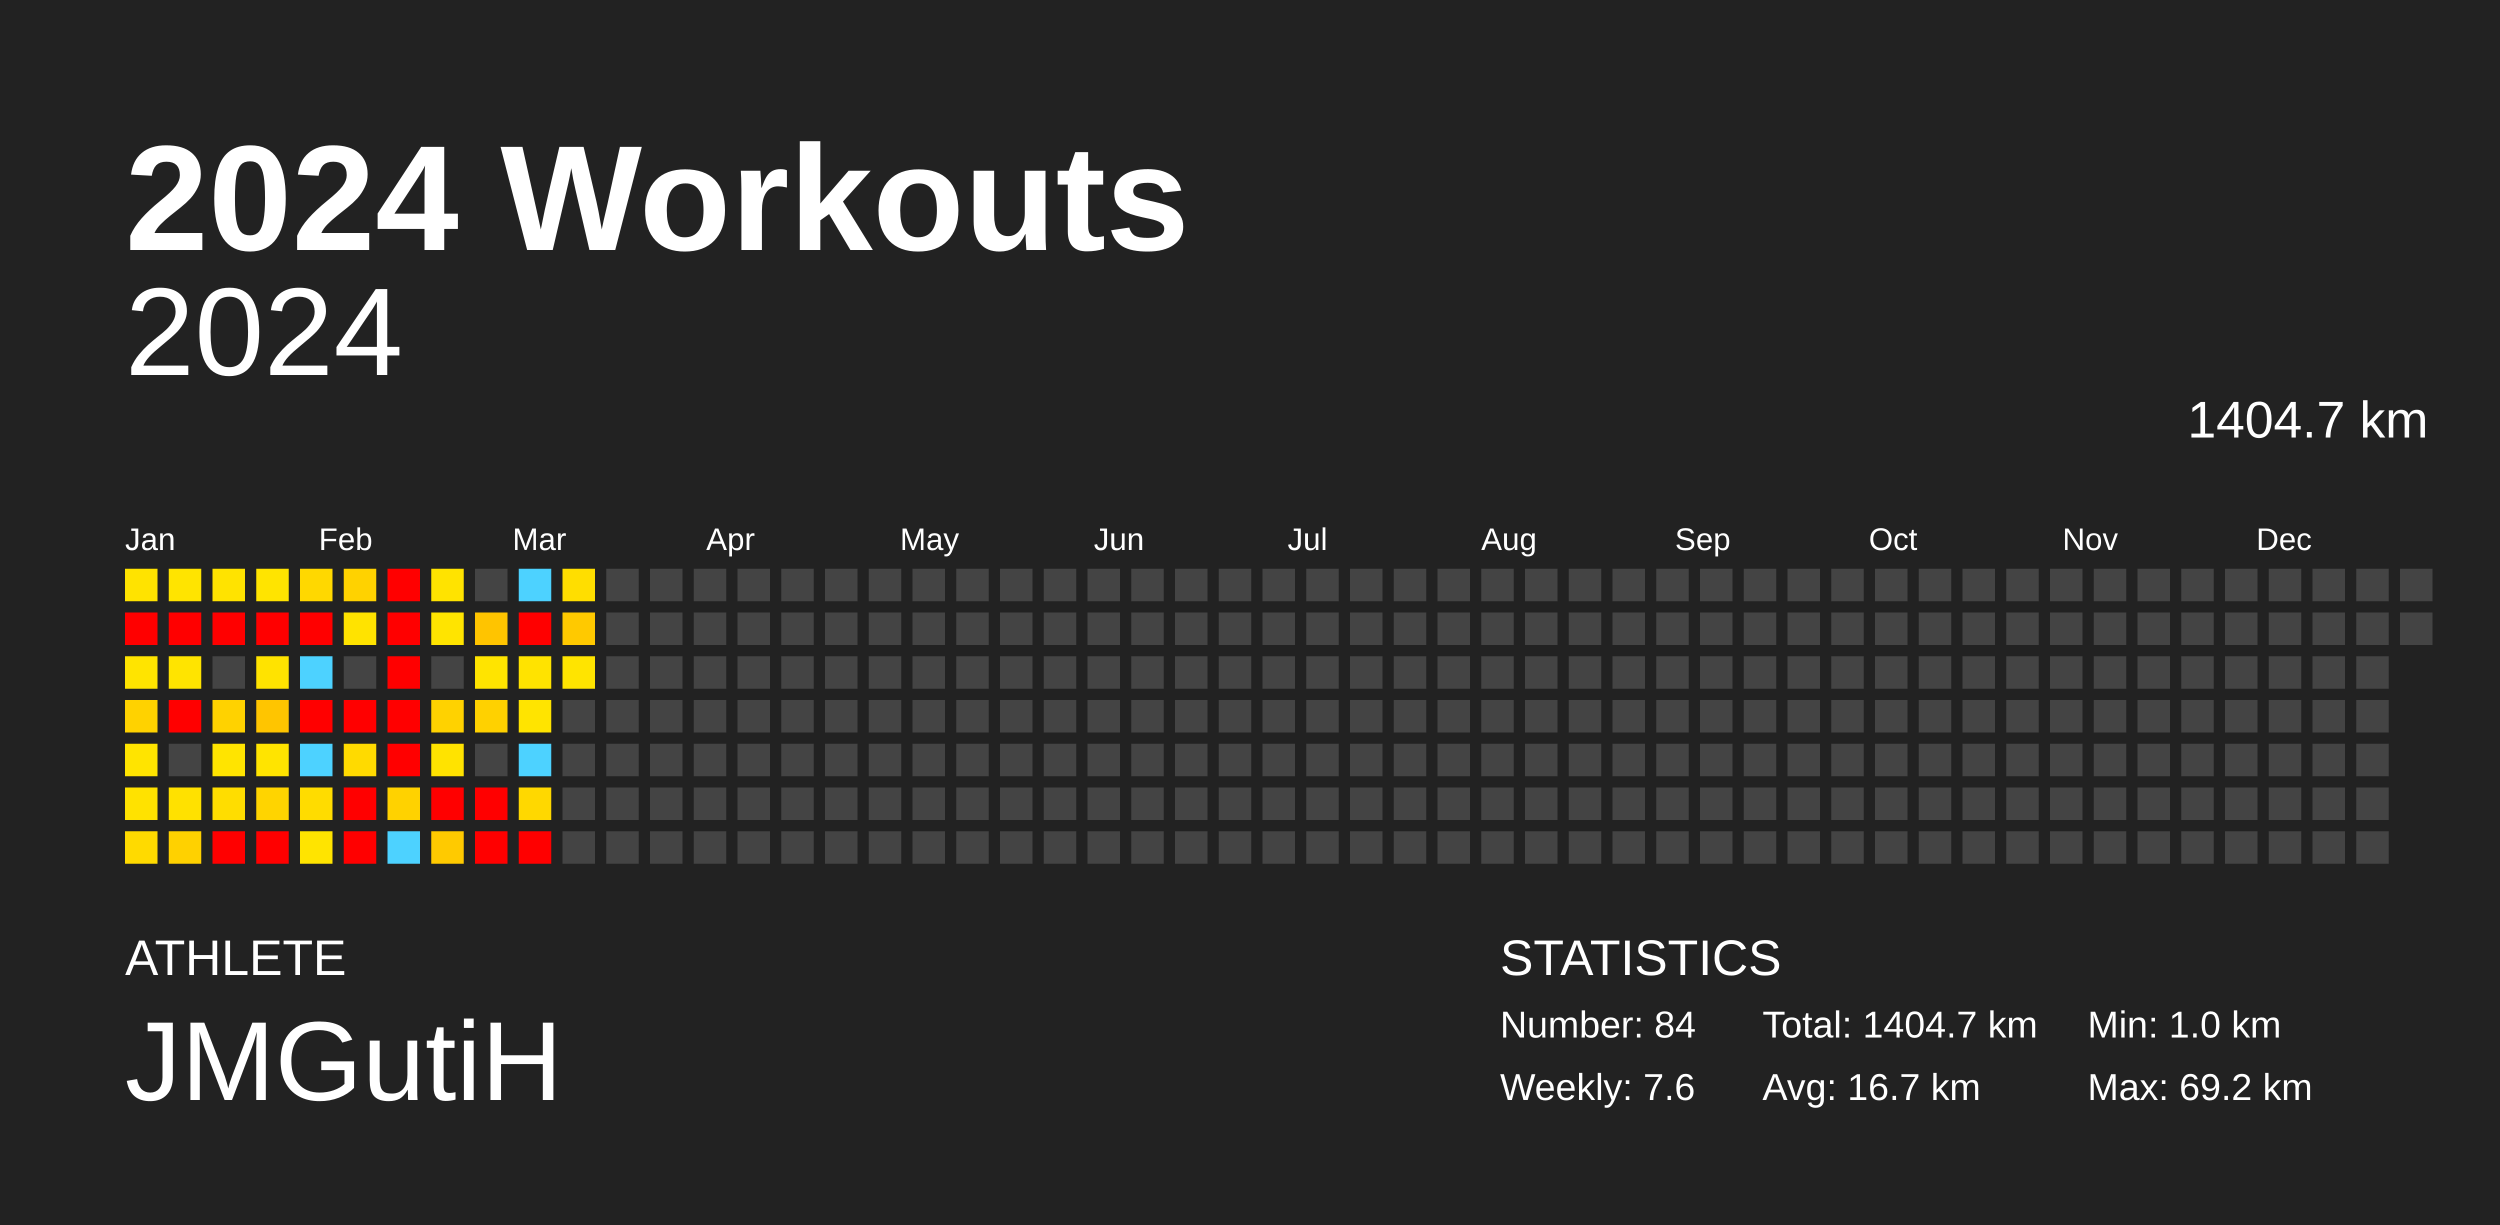
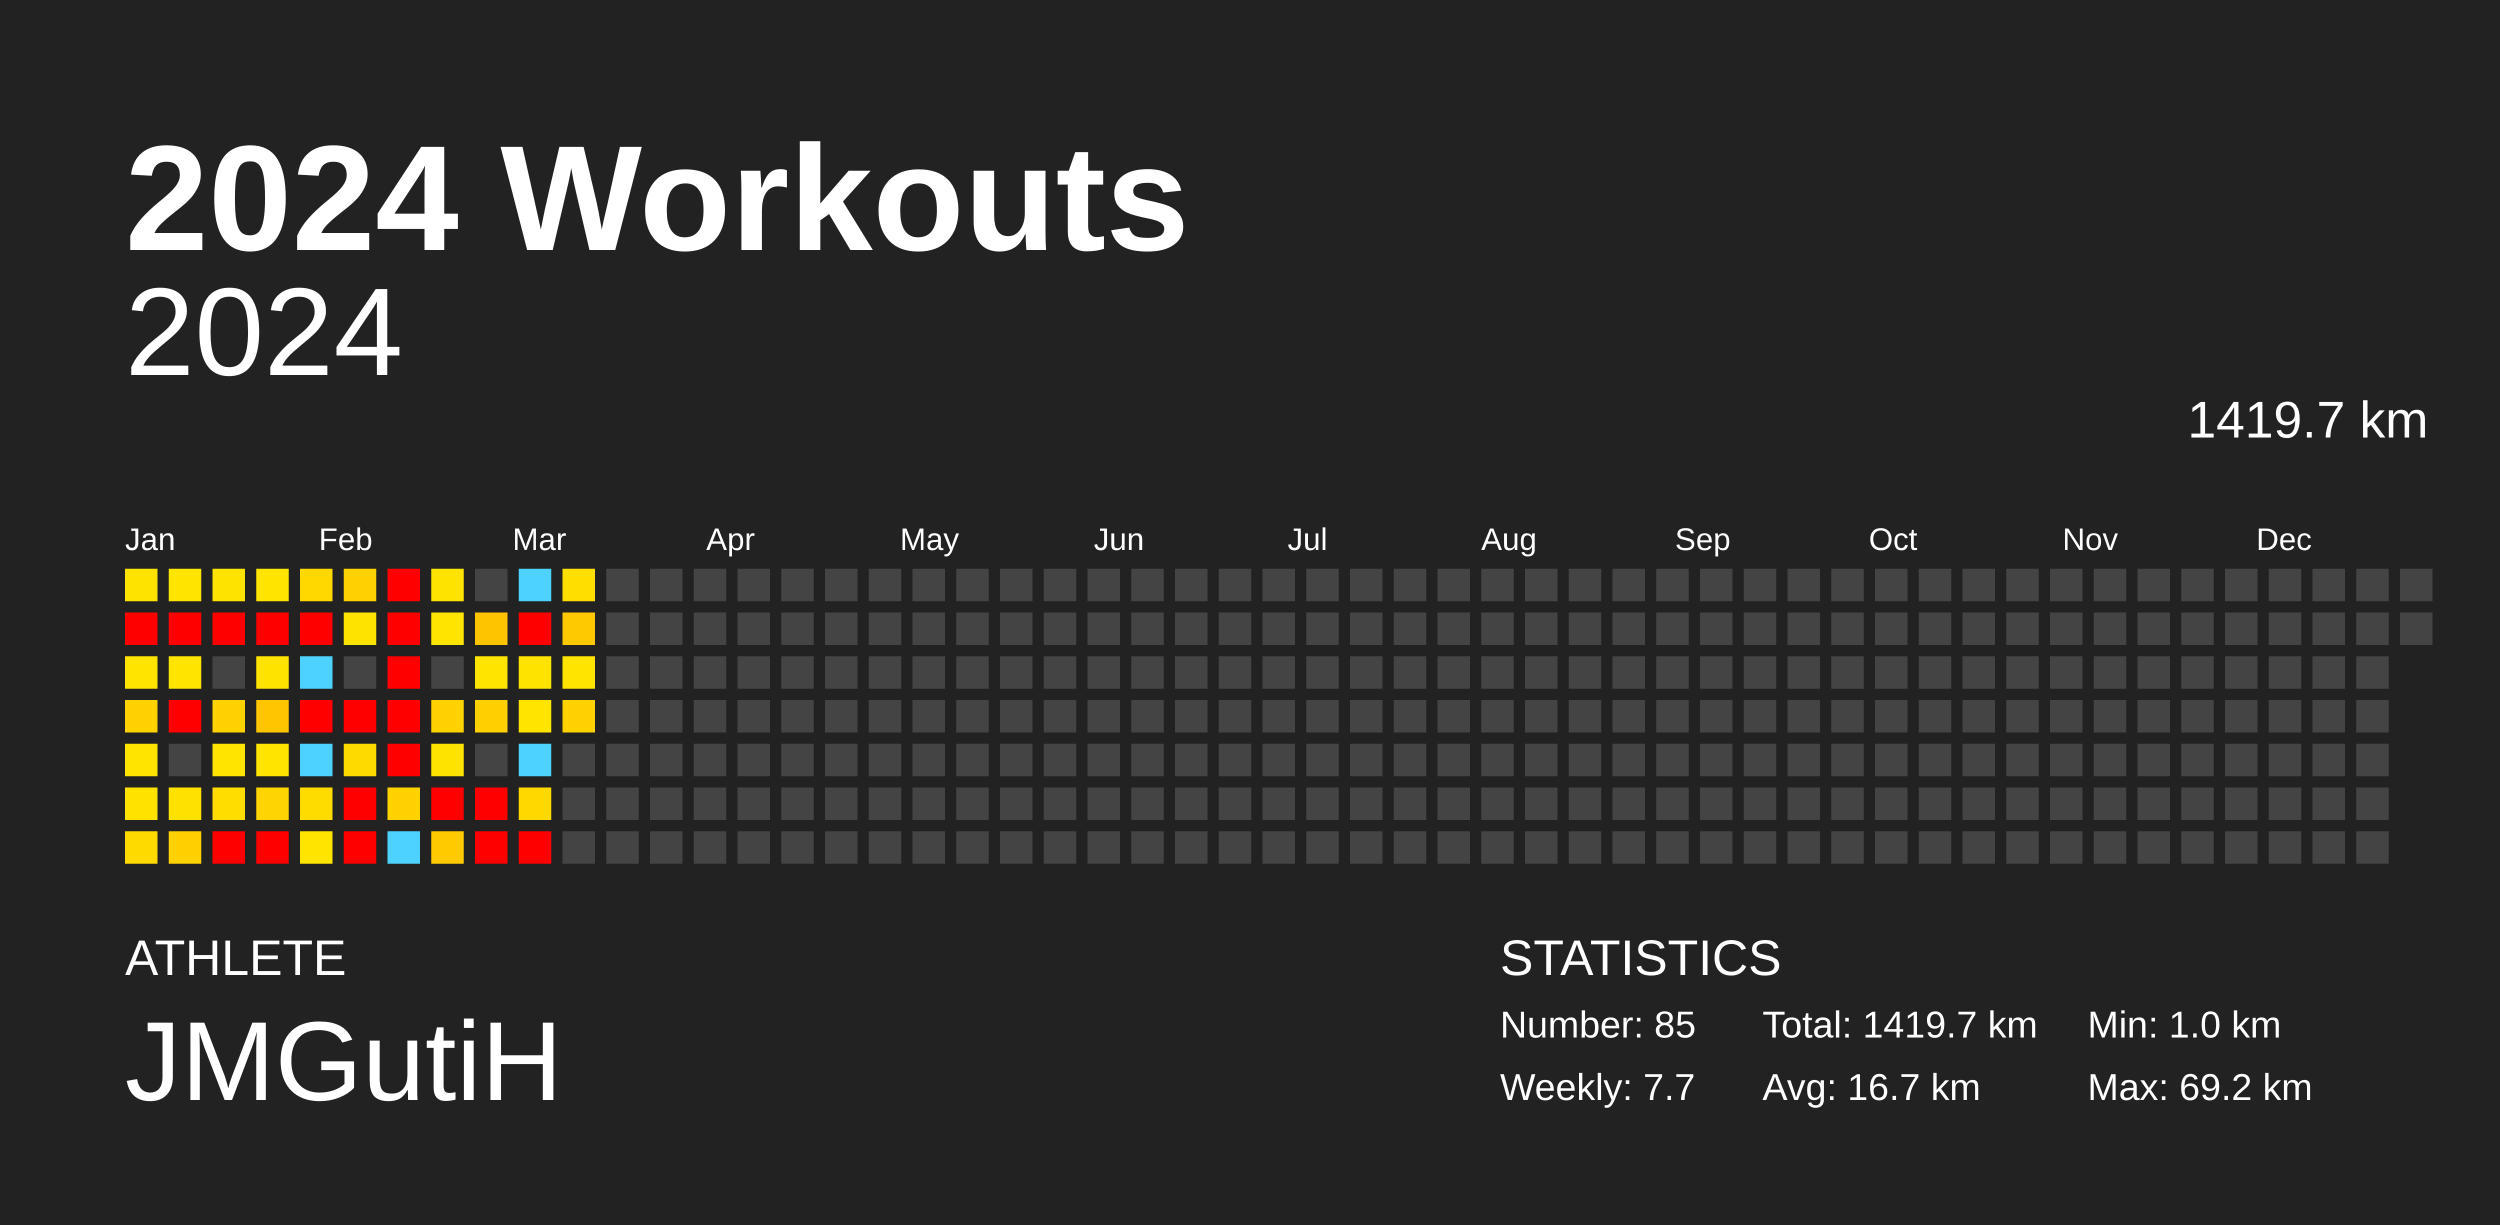
<svg xmlns="http://www.w3.org/2000/svg" baseProfile="full" height="98mm" version="1.1" viewBox="0,0,200,98" width="200mm">
  <defs />
  <rect fill="#222222" height="98" width="200" x="0" y="0" />
  <text fill="#FFFFFF" style="font-size:12px; font-family:Arial; font-weight:bold;" x="10" y="20">2024 Workouts</text>
  <text fill="#FFFFFF" style="font-size:4px; font-family:Arial" x="10" y="78">ATHLETE</text>
  <text fill="#FFFFFF" style="font-size:9px; font-family:Arial" x="10" y="88">JMGutiH</text>
  <text fill="#FFFFFF" style="font-size:4px; font-family:Arial" x="120" y="78">STATISTICS</text>
-   <text fill="#FFFFFF" style="font-size:3px; font-family:Arial" x="120" y="83">Number: 84</text>
-   <text fill="#FFFFFF" style="font-size:3px; font-family:Arial" x="120" y="88">Weekly: 7.6</text>
-   <text fill="#FFFFFF" style="font-size:3px; font-family:Arial" x="141" y="83">Total: 1404.7 km</text>
+   <text fill="#FFFFFF" style="font-size:3px; font-family:Arial" x="120" y="83">Number: 85</text>
+   <text fill="#FFFFFF" style="font-size:3px; font-family:Arial" x="120" y="88">Weekly: 7.7</text>
+   <text fill="#FFFFFF" style="font-size:3px; font-family:Arial" x="141" y="83">Total: 1419.7 km</text>
  <text fill="#FFFFFF" style="font-size:3px; font-family:Arial" x="141" y="88">Avg: 16.7 km</text>
  <text fill="#FFFFFF" style="font-size:3px; font-family:Arial" x="167" y="83">Min: 1.0 km</text>
  <text fill="#FFFFFF" style="font-size:3px; font-family:Arial" x="167" y="88">Max: 69.2 km</text>
  <text alignment-baseline="hanging" fill="#FFFFFF" style="font-size:10.0px; font-family:Arial;" x="10" y="30">2024</text>
-   <text alignment-baseline="hanging" fill="#FFFFFF" style="font-size:4.125px; font-family:Arial;" x="175" y="35">1404.7 km</text>
+   <text alignment-baseline="hanging" fill="#FFFFFF" style="font-size:4.125px; font-family:Arial;" x="175" y="35">1419.7 km</text>
  <text fill="#FFFFFF" style="font-size:2.5px; font-family:Arial" x="10.0" y="44">Jan</text>
  <text fill="#FFFFFF" style="font-size:2.5px; font-family:Arial" x="25.5" y="44">Feb</text>
  <text fill="#FFFFFF" style="font-size:2.5px; font-family:Arial" x="41.0" y="44">Mar</text>
  <text fill="#FFFFFF" style="font-size:2.5px; font-family:Arial" x="56.5" y="44">Apr</text>
  <text fill="#FFFFFF" style="font-size:2.5px; font-family:Arial" x="72.0" y="44">May</text>
  <text fill="#FFFFFF" style="font-size:2.5px; font-family:Arial" x="87.5" y="44">Jun</text>
  <text fill="#FFFFFF" style="font-size:2.5px; font-family:Arial" x="103.0" y="44">Jul</text>
  <text fill="#FFFFFF" style="font-size:2.5px; font-family:Arial" x="118.5" y="44">Aug</text>
  <text fill="#FFFFFF" style="font-size:2.5px; font-family:Arial" x="134.0" y="44">Sep</text>
  <text fill="#FFFFFF" style="font-size:2.5px; font-family:Arial" x="149.5" y="44">Oct</text>
  <text fill="#FFFFFF" style="font-size:2.5px; font-family:Arial" x="165.0" y="44">Nov</text>
  <text fill="#FFFFFF" style="font-size:2.5px; font-family:Arial" x="180.5" y="44">Dec</text>
  <rect fill="#ffe300" height="2.6" width="2.6" x="10.0" y="45.5" />
  <rect fill="red" height="2.6" width="2.6" x="10.0" y="49.0" />
  <rect fill="#ffe400" height="2.6" width="2.6" x="10.0" y="52.5" />
  <rect fill="#ffd200" height="2.6" width="2.6" x="10.0" y="56.0" />
  <rect fill="#ffe400" height="2.6" width="2.6" x="10.0" y="59.5" />
  <rect fill="#ffe200" height="2.6" width="2.6" x="10.0" y="63.0" />
  <rect fill="#ffda00" height="2.6" width="2.6" x="10.0" y="66.5" />
  <rect fill="#ffe400" height="2.6" width="2.6" x="13.5" y="45.5" />
  <rect fill="red" height="2.6" width="2.6" x="13.5" y="49.0" />
  <rect fill="#ffe400" height="2.6" width="2.6" x="13.5" y="52.5" />
  <rect fill="red" height="2.6" width="2.6" x="13.5" y="56.0" />
  <rect fill="#444444" height="2.6" width="2.6" x="13.5" y="59.5" />
  <rect fill="#ffe100" height="2.6" width="2.6" x="13.5" y="63.0" />
  <rect fill="#ffd100" height="2.6" width="2.6" x="13.5" y="66.5" />
  <rect fill="#ffe300" height="2.6" width="2.6" x="17.0" y="45.5" />
  <rect fill="red" height="2.6" width="2.6" x="17.0" y="49.0" />
  <rect fill="#444444" height="2.6" width="2.6" x="17.0" y="52.5" />
  <rect fill="#ffd200" height="2.6" width="2.6" x="17.0" y="56.0" />
  <rect fill="#ffe400" height="2.6" width="2.6" x="17.0" y="59.5" />
  <rect fill="#ffdd00" height="2.6" width="2.6" x="17.0" y="63.0" />
  <rect fill="red" height="2.6" width="2.6" x="17.0" y="66.5" />
  <rect fill="#ffe400" height="2.6" width="2.6" x="20.5" y="45.5" />
  <rect fill="red" height="2.6" width="2.6" x="20.5" y="49.0" />
  <rect fill="#ffe300" height="2.6" width="2.6" x="20.5" y="52.5" />
  <rect fill="#ffc500" height="2.6" width="2.6" x="20.5" y="56.0" />
  <rect fill="#ffe400" height="2.6" width="2.6" x="20.5" y="59.5" />
  <rect fill="#ffd400" height="2.6" width="2.6" x="20.5" y="63.0" />
  <rect fill="red" height="2.6" width="2.6" x="20.5" y="66.5" />
  <rect fill="#ffd800" height="2.6" width="2.6" x="24.0" y="45.5" />
  <rect fill="red" height="2.6" width="2.6" x="24.0" y="49.0" />
  <rect fill="#4dd2ff" height="2.6" width="2.6" x="24.0" y="52.5" />
  <rect fill="red" height="2.6" width="2.6" x="24.0" y="56.0" />
  <rect fill="#4dd2ff" height="2.6" width="2.6" x="24.0" y="59.5" />
  <rect fill="#ffdc00" height="2.6" width="2.6" x="24.0" y="63.0" />
  <rect fill="#ffe400" height="2.6" width="2.6" x="24.0" y="66.5" />
  <rect fill="#ffd200" height="2.6" width="2.6" x="27.5" y="45.5" />
  <rect fill="#ffe300" height="2.6" width="2.6" x="27.5" y="49.0" />
  <rect fill="#444444" height="2.6" width="2.6" x="27.5" y="52.5" />
  <rect fill="red" height="2.6" width="2.6" x="27.5" y="56.0" />
  <rect fill="#ffda00" height="2.6" width="2.6" x="27.5" y="59.5" />
  <rect fill="red" height="2.6" width="2.6" x="27.5" y="63.0" />
  <rect fill="red" height="2.6" width="2.6" x="27.5" y="66.5" />
  <rect fill="red" height="2.6" width="2.6" x="31.0" y="45.5" />
  <rect fill="red" height="2.6" width="2.6" x="31.0" y="49.0" />
  <rect fill="red" height="2.6" width="2.6" x="31.0" y="52.5" />
  <rect fill="red" height="2.6" width="2.6" x="31.0" y="56.0" />
  <rect fill="red" height="2.6" width="2.6" x="31.0" y="59.5" />
  <rect fill="#ffd200" height="2.6" width="2.6" x="31.0" y="63.0" />
  <rect fill="#4dd2ff" height="2.6" width="2.6" x="31.0" y="66.5" />
  <rect fill="#ffe300" height="2.6" width="2.6" x="34.5" y="45.5" />
  <rect fill="#ffe400" height="2.6" width="2.6" x="34.5" y="49.0" />
  <rect fill="#444444" height="2.6" width="2.6" x="34.5" y="52.5" />
  <rect fill="#ffd200" height="2.6" width="2.6" x="34.5" y="56.0" />
  <rect fill="#ffe300" height="2.6" width="2.6" x="34.5" y="59.5" />
  <rect fill="red" height="2.6" width="2.6" x="34.5" y="63.0" />
  <rect fill="#ffca00" height="2.6" width="2.6" x="34.5" y="66.5" />
  <rect fill="#444444" height="2.6" width="2.6" x="38.0" y="45.5" />
  <rect fill="#ffc400" height="2.6" width="2.6" x="38.0" y="49.0" />
  <rect fill="#ffe400" height="2.6" width="2.6" x="38.0" y="52.5" />
  <rect fill="#ffd100" height="2.6" width="2.6" x="38.0" y="56.0" />
  <rect fill="#444444" height="2.6" width="2.6" x="38.0" y="59.5" />
  <rect fill="red" height="2.6" width="2.6" x="38.0" y="63.0" />
  <rect fill="red" height="2.6" width="2.6" x="38.0" y="66.5" />
  <rect fill="#4dd2ff" height="2.6" width="2.6" x="41.5" y="45.5" />
  <rect fill="red" height="2.6" width="2.6" x="41.5" y="49.0" />
  <rect fill="#ffe300" height="2.6" width="2.6" x="41.5" y="52.5" />
  <rect fill="#ffe400" height="2.6" width="2.6" x="41.5" y="56.0" />
  <rect fill="#4dd2ff" height="2.6" width="2.6" x="41.5" y="59.5" />
  <rect fill="#ffd800" height="2.6" width="2.6" x="41.5" y="63.0" />
  <rect fill="red" height="2.6" width="2.6" x="41.5" y="66.5" />
  <rect fill="#ffde00" height="2.6" width="2.6" x="45.0" y="45.5" />
  <rect fill="#ffc900" height="2.6" width="2.6" x="45.0" y="49.0" />
  <rect fill="#ffe400" height="2.6" width="2.6" x="45.0" y="52.5" />
-   <rect fill="#444444" height="2.6" width="2.6" x="45.0" y="56.0" />
+   <rect fill="#ffd200" height="2.6" width="2.6" x="45.0" y="56.0" />
  <rect fill="#444444" height="2.6" width="2.6" x="45.0" y="59.5" />
  <rect fill="#444444" height="2.6" width="2.6" x="45.0" y="63.0" />
  <rect fill="#444444" height="2.6" width="2.6" x="45.0" y="66.5" />
  <rect fill="#444444" height="2.6" width="2.6" x="48.5" y="45.5" />
  <rect fill="#444444" height="2.6" width="2.6" x="48.5" y="49.0" />
  <rect fill="#444444" height="2.6" width="2.6" x="48.5" y="52.5" />
  <rect fill="#444444" height="2.6" width="2.6" x="48.5" y="56.0" />
  <rect fill="#444444" height="2.6" width="2.6" x="48.5" y="59.5" />
  <rect fill="#444444" height="2.6" width="2.6" x="48.5" y="63.0" />
  <rect fill="#444444" height="2.6" width="2.6" x="48.5" y="66.5" />
  <rect fill="#444444" height="2.6" width="2.6" x="52.0" y="45.5" />
  <rect fill="#444444" height="2.6" width="2.6" x="52.0" y="49.0" />
  <rect fill="#444444" height="2.6" width="2.6" x="52.0" y="52.5" />
  <rect fill="#444444" height="2.6" width="2.6" x="52.0" y="56.0" />
  <rect fill="#444444" height="2.6" width="2.6" x="52.0" y="59.5" />
  <rect fill="#444444" height="2.6" width="2.6" x="52.0" y="63.0" />
  <rect fill="#444444" height="2.6" width="2.6" x="52.0" y="66.5" />
  <rect fill="#444444" height="2.6" width="2.6" x="55.5" y="45.5" />
  <rect fill="#444444" height="2.6" width="2.6" x="55.5" y="49.0" />
  <rect fill="#444444" height="2.6" width="2.6" x="55.5" y="52.5" />
  <rect fill="#444444" height="2.6" width="2.6" x="55.5" y="56.0" />
  <rect fill="#444444" height="2.6" width="2.6" x="55.5" y="59.5" />
  <rect fill="#444444" height="2.6" width="2.6" x="55.5" y="63.0" />
  <rect fill="#444444" height="2.6" width="2.6" x="55.5" y="66.5" />
  <rect fill="#444444" height="2.6" width="2.6" x="59.0" y="45.5" />
  <rect fill="#444444" height="2.6" width="2.6" x="59.0" y="49.0" />
  <rect fill="#444444" height="2.6" width="2.6" x="59.0" y="52.5" />
  <rect fill="#444444" height="2.6" width="2.6" x="59.0" y="56.0" />
  <rect fill="#444444" height="2.6" width="2.6" x="59.0" y="59.5" />
  <rect fill="#444444" height="2.6" width="2.6" x="59.0" y="63.0" />
  <rect fill="#444444" height="2.6" width="2.6" x="59.0" y="66.5" />
  <rect fill="#444444" height="2.6" width="2.6" x="62.5" y="45.5" />
  <rect fill="#444444" height="2.6" width="2.6" x="62.5" y="49.0" />
  <rect fill="#444444" height="2.6" width="2.6" x="62.5" y="52.5" />
  <rect fill="#444444" height="2.6" width="2.6" x="62.5" y="56.0" />
  <rect fill="#444444" height="2.6" width="2.6" x="62.5" y="59.5" />
  <rect fill="#444444" height="2.6" width="2.6" x="62.5" y="63.0" />
  <rect fill="#444444" height="2.6" width="2.6" x="62.5" y="66.5" />
  <rect fill="#444444" height="2.6" width="2.6" x="66.0" y="45.5" />
  <rect fill="#444444" height="2.6" width="2.6" x="66.0" y="49.0" />
  <rect fill="#444444" height="2.6" width="2.6" x="66.0" y="52.5" />
  <rect fill="#444444" height="2.6" width="2.6" x="66.0" y="56.0" />
  <rect fill="#444444" height="2.6" width="2.6" x="66.0" y="59.5" />
  <rect fill="#444444" height="2.6" width="2.6" x="66.0" y="63.0" />
  <rect fill="#444444" height="2.6" width="2.6" x="66.0" y="66.5" />
  <rect fill="#444444" height="2.6" width="2.6" x="69.5" y="45.5" />
  <rect fill="#444444" height="2.6" width="2.6" x="69.5" y="49.0" />
  <rect fill="#444444" height="2.6" width="2.6" x="69.5" y="52.5" />
  <rect fill="#444444" height="2.6" width="2.6" x="69.5" y="56.0" />
  <rect fill="#444444" height="2.6" width="2.6" x="69.5" y="59.5" />
  <rect fill="#444444" height="2.6" width="2.6" x="69.5" y="63.0" />
  <rect fill="#444444" height="2.6" width="2.6" x="69.5" y="66.5" />
  <rect fill="#444444" height="2.6" width="2.6" x="73.0" y="45.5" />
  <rect fill="#444444" height="2.6" width="2.6" x="73.0" y="49.0" />
  <rect fill="#444444" height="2.6" width="2.6" x="73.0" y="52.5" />
  <rect fill="#444444" height="2.6" width="2.6" x="73.0" y="56.0" />
  <rect fill="#444444" height="2.6" width="2.6" x="73.0" y="59.5" />
  <rect fill="#444444" height="2.6" width="2.6" x="73.0" y="63.0" />
  <rect fill="#444444" height="2.6" width="2.6" x="73.0" y="66.5" />
  <rect fill="#444444" height="2.6" width="2.6" x="76.5" y="45.5" />
  <rect fill="#444444" height="2.6" width="2.6" x="76.5" y="49.0" />
  <rect fill="#444444" height="2.6" width="2.6" x="76.5" y="52.5" />
  <rect fill="#444444" height="2.6" width="2.6" x="76.5" y="56.0" />
  <rect fill="#444444" height="2.6" width="2.6" x="76.5" y="59.5" />
  <rect fill="#444444" height="2.6" width="2.6" x="76.5" y="63.0" />
  <rect fill="#444444" height="2.6" width="2.6" x="76.5" y="66.5" />
  <rect fill="#444444" height="2.6" width="2.6" x="80.0" y="45.5" />
  <rect fill="#444444" height="2.6" width="2.6" x="80.0" y="49.0" />
  <rect fill="#444444" height="2.6" width="2.6" x="80.0" y="52.5" />
  <rect fill="#444444" height="2.6" width="2.6" x="80.0" y="56.0" />
  <rect fill="#444444" height="2.6" width="2.6" x="80.0" y="59.5" />
  <rect fill="#444444" height="2.6" width="2.6" x="80.0" y="63.0" />
  <rect fill="#444444" height="2.6" width="2.6" x="80.0" y="66.5" />
  <rect fill="#444444" height="2.6" width="2.6" x="83.5" y="45.5" />
  <rect fill="#444444" height="2.6" width="2.6" x="83.5" y="49.0" />
  <rect fill="#444444" height="2.6" width="2.6" x="83.5" y="52.5" />
  <rect fill="#444444" height="2.6" width="2.6" x="83.5" y="56.0" />
  <rect fill="#444444" height="2.6" width="2.6" x="83.5" y="59.5" />
  <rect fill="#444444" height="2.6" width="2.6" x="83.5" y="63.0" />
  <rect fill="#444444" height="2.6" width="2.6" x="83.5" y="66.5" />
  <rect fill="#444444" height="2.6" width="2.6" x="87.0" y="45.5" />
  <rect fill="#444444" height="2.6" width="2.6" x="87.0" y="49.0" />
  <rect fill="#444444" height="2.6" width="2.6" x="87.0" y="52.5" />
  <rect fill="#444444" height="2.6" width="2.6" x="87.0" y="56.0" />
  <rect fill="#444444" height="2.6" width="2.6" x="87.0" y="59.5" />
  <rect fill="#444444" height="2.6" width="2.6" x="87.0" y="63.0" />
  <rect fill="#444444" height="2.6" width="2.6" x="87.0" y="66.5" />
  <rect fill="#444444" height="2.6" width="2.6" x="90.5" y="45.5" />
  <rect fill="#444444" height="2.6" width="2.6" x="90.5" y="49.0" />
  <rect fill="#444444" height="2.6" width="2.6" x="90.5" y="52.5" />
  <rect fill="#444444" height="2.6" width="2.6" x="90.5" y="56.0" />
  <rect fill="#444444" height="2.6" width="2.6" x="90.5" y="59.5" />
  <rect fill="#444444" height="2.6" width="2.6" x="90.5" y="63.0" />
  <rect fill="#444444" height="2.6" width="2.6" x="90.5" y="66.5" />
  <rect fill="#444444" height="2.6" width="2.6" x="94.0" y="45.5" />
  <rect fill="#444444" height="2.6" width="2.6" x="94.0" y="49.0" />
  <rect fill="#444444" height="2.6" width="2.6" x="94.0" y="52.5" />
  <rect fill="#444444" height="2.6" width="2.6" x="94.0" y="56.0" />
  <rect fill="#444444" height="2.6" width="2.6" x="94.0" y="59.5" />
  <rect fill="#444444" height="2.6" width="2.6" x="94.0" y="63.0" />
  <rect fill="#444444" height="2.6" width="2.6" x="94.0" y="66.5" />
  <rect fill="#444444" height="2.6" width="2.6" x="97.5" y="45.5" />
  <rect fill="#444444" height="2.6" width="2.6" x="97.5" y="49.0" />
  <rect fill="#444444" height="2.6" width="2.6" x="97.5" y="52.5" />
  <rect fill="#444444" height="2.6" width="2.6" x="97.5" y="56.0" />
  <rect fill="#444444" height="2.6" width="2.6" x="97.5" y="59.5" />
  <rect fill="#444444" height="2.6" width="2.6" x="97.5" y="63.0" />
  <rect fill="#444444" height="2.6" width="2.6" x="97.5" y="66.5" />
  <rect fill="#444444" height="2.6" width="2.6" x="101.0" y="45.5" />
  <rect fill="#444444" height="2.6" width="2.6" x="101.0" y="49.0" />
  <rect fill="#444444" height="2.6" width="2.6" x="101.0" y="52.5" />
  <rect fill="#444444" height="2.6" width="2.6" x="101.0" y="56.0" />
  <rect fill="#444444" height="2.6" width="2.6" x="101.0" y="59.5" />
  <rect fill="#444444" height="2.6" width="2.6" x="101.0" y="63.0" />
  <rect fill="#444444" height="2.6" width="2.6" x="101.0" y="66.5" />
  <rect fill="#444444" height="2.6" width="2.6" x="104.5" y="45.5" />
  <rect fill="#444444" height="2.6" width="2.6" x="104.5" y="49.0" />
  <rect fill="#444444" height="2.6" width="2.6" x="104.5" y="52.5" />
  <rect fill="#444444" height="2.6" width="2.6" x="104.5" y="56.0" />
  <rect fill="#444444" height="2.6" width="2.6" x="104.5" y="59.5" />
  <rect fill="#444444" height="2.6" width="2.6" x="104.5" y="63.0" />
  <rect fill="#444444" height="2.6" width="2.6" x="104.5" y="66.5" />
  <rect fill="#444444" height="2.6" width="2.6" x="108.0" y="45.5" />
  <rect fill="#444444" height="2.6" width="2.6" x="108.0" y="49.0" />
  <rect fill="#444444" height="2.6" width="2.6" x="108.0" y="52.5" />
  <rect fill="#444444" height="2.6" width="2.6" x="108.0" y="56.0" />
  <rect fill="#444444" height="2.6" width="2.6" x="108.0" y="59.5" />
  <rect fill="#444444" height="2.6" width="2.6" x="108.0" y="63.0" />
  <rect fill="#444444" height="2.6" width="2.6" x="108.0" y="66.5" />
  <rect fill="#444444" height="2.6" width="2.6" x="111.5" y="45.5" />
  <rect fill="#444444" height="2.6" width="2.6" x="111.5" y="49.0" />
  <rect fill="#444444" height="2.6" width="2.6" x="111.5" y="52.5" />
  <rect fill="#444444" height="2.6" width="2.6" x="111.5" y="56.0" />
  <rect fill="#444444" height="2.6" width="2.6" x="111.5" y="59.5" />
  <rect fill="#444444" height="2.6" width="2.6" x="111.5" y="63.0" />
  <rect fill="#444444" height="2.6" width="2.6" x="111.5" y="66.5" />
  <rect fill="#444444" height="2.6" width="2.6" x="115.0" y="45.5" />
  <rect fill="#444444" height="2.6" width="2.6" x="115.0" y="49.0" />
  <rect fill="#444444" height="2.6" width="2.6" x="115.0" y="52.5" />
  <rect fill="#444444" height="2.6" width="2.6" x="115.0" y="56.0" />
  <rect fill="#444444" height="2.6" width="2.6" x="115.0" y="59.5" />
  <rect fill="#444444" height="2.6" width="2.6" x="115.0" y="63.0" />
  <rect fill="#444444" height="2.6" width="2.6" x="115.0" y="66.5" />
  <rect fill="#444444" height="2.6" width="2.6" x="118.5" y="45.5" />
  <rect fill="#444444" height="2.6" width="2.6" x="118.5" y="49.0" />
  <rect fill="#444444" height="2.6" width="2.6" x="118.5" y="52.5" />
  <rect fill="#444444" height="2.6" width="2.6" x="118.5" y="56.0" />
  <rect fill="#444444" height="2.6" width="2.6" x="118.5" y="59.5" />
  <rect fill="#444444" height="2.6" width="2.6" x="118.5" y="63.0" />
  <rect fill="#444444" height="2.6" width="2.6" x="118.5" y="66.5" />
  <rect fill="#444444" height="2.6" width="2.6" x="122.0" y="45.5" />
  <rect fill="#444444" height="2.6" width="2.6" x="122.0" y="49.0" />
  <rect fill="#444444" height="2.6" width="2.6" x="122.0" y="52.5" />
  <rect fill="#444444" height="2.6" width="2.6" x="122.0" y="56.0" />
  <rect fill="#444444" height="2.6" width="2.6" x="122.0" y="59.5" />
  <rect fill="#444444" height="2.6" width="2.6" x="122.0" y="63.0" />
  <rect fill="#444444" height="2.6" width="2.6" x="122.0" y="66.5" />
  <rect fill="#444444" height="2.6" width="2.6" x="125.5" y="45.5" />
  <rect fill="#444444" height="2.6" width="2.6" x="125.5" y="49.0" />
  <rect fill="#444444" height="2.6" width="2.6" x="125.5" y="52.5" />
  <rect fill="#444444" height="2.6" width="2.6" x="125.5" y="56.0" />
  <rect fill="#444444" height="2.6" width="2.6" x="125.5" y="59.5" />
  <rect fill="#444444" height="2.6" width="2.6" x="125.5" y="63.0" />
  <rect fill="#444444" height="2.6" width="2.6" x="125.5" y="66.5" />
  <rect fill="#444444" height="2.6" width="2.6" x="129.0" y="45.5" />
  <rect fill="#444444" height="2.6" width="2.6" x="129.0" y="49.0" />
  <rect fill="#444444" height="2.6" width="2.6" x="129.0" y="52.5" />
  <rect fill="#444444" height="2.6" width="2.6" x="129.0" y="56.0" />
  <rect fill="#444444" height="2.6" width="2.6" x="129.0" y="59.5" />
  <rect fill="#444444" height="2.6" width="2.6" x="129.0" y="63.0" />
  <rect fill="#444444" height="2.6" width="2.6" x="129.0" y="66.5" />
  <rect fill="#444444" height="2.6" width="2.6" x="132.5" y="45.5" />
  <rect fill="#444444" height="2.6" width="2.6" x="132.5" y="49.0" />
  <rect fill="#444444" height="2.6" width="2.6" x="132.5" y="52.5" />
  <rect fill="#444444" height="2.6" width="2.6" x="132.5" y="56.0" />
  <rect fill="#444444" height="2.6" width="2.6" x="132.5" y="59.5" />
  <rect fill="#444444" height="2.6" width="2.6" x="132.5" y="63.0" />
  <rect fill="#444444" height="2.6" width="2.6" x="132.5" y="66.5" />
  <rect fill="#444444" height="2.6" width="2.6" x="136.0" y="45.5" />
  <rect fill="#444444" height="2.6" width="2.6" x="136.0" y="49.0" />
  <rect fill="#444444" height="2.6" width="2.6" x="136.0" y="52.5" />
  <rect fill="#444444" height="2.6" width="2.6" x="136.0" y="56.0" />
  <rect fill="#444444" height="2.6" width="2.6" x="136.0" y="59.5" />
  <rect fill="#444444" height="2.6" width="2.6" x="136.0" y="63.0" />
  <rect fill="#444444" height="2.6" width="2.6" x="136.0" y="66.5" />
  <rect fill="#444444" height="2.6" width="2.6" x="139.5" y="45.5" />
  <rect fill="#444444" height="2.6" width="2.6" x="139.5" y="49.0" />
  <rect fill="#444444" height="2.6" width="2.6" x="139.5" y="52.5" />
  <rect fill="#444444" height="2.6" width="2.6" x="139.5" y="56.0" />
  <rect fill="#444444" height="2.6" width="2.6" x="139.5" y="59.5" />
  <rect fill="#444444" height="2.6" width="2.6" x="139.5" y="63.0" />
  <rect fill="#444444" height="2.6" width="2.6" x="139.5" y="66.5" />
  <rect fill="#444444" height="2.6" width="2.6" x="143.0" y="45.5" />
  <rect fill="#444444" height="2.6" width="2.6" x="143.0" y="49.0" />
  <rect fill="#444444" height="2.6" width="2.6" x="143.0" y="52.5" />
  <rect fill="#444444" height="2.6" width="2.6" x="143.0" y="56.0" />
  <rect fill="#444444" height="2.6" width="2.6" x="143.0" y="59.5" />
  <rect fill="#444444" height="2.6" width="2.6" x="143.0" y="63.0" />
  <rect fill="#444444" height="2.6" width="2.6" x="143.0" y="66.5" />
  <rect fill="#444444" height="2.6" width="2.6" x="146.5" y="45.5" />
  <rect fill="#444444" height="2.6" width="2.6" x="146.5" y="49.0" />
  <rect fill="#444444" height="2.6" width="2.6" x="146.5" y="52.5" />
  <rect fill="#444444" height="2.6" width="2.6" x="146.5" y="56.0" />
  <rect fill="#444444" height="2.6" width="2.6" x="146.5" y="59.5" />
  <rect fill="#444444" height="2.6" width="2.6" x="146.5" y="63.0" />
  <rect fill="#444444" height="2.6" width="2.6" x="146.5" y="66.5" />
  <rect fill="#444444" height="2.6" width="2.6" x="150.0" y="45.5" />
  <rect fill="#444444" height="2.6" width="2.6" x="150.0" y="49.0" />
  <rect fill="#444444" height="2.6" width="2.6" x="150.0" y="52.5" />
  <rect fill="#444444" height="2.6" width="2.6" x="150.0" y="56.0" />
  <rect fill="#444444" height="2.6" width="2.6" x="150.0" y="59.5" />
  <rect fill="#444444" height="2.6" width="2.6" x="150.0" y="63.0" />
  <rect fill="#444444" height="2.6" width="2.6" x="150.0" y="66.5" />
  <rect fill="#444444" height="2.6" width="2.6" x="153.5" y="45.5" />
  <rect fill="#444444" height="2.6" width="2.6" x="153.5" y="49.0" />
  <rect fill="#444444" height="2.6" width="2.6" x="153.5" y="52.5" />
  <rect fill="#444444" height="2.6" width="2.6" x="153.5" y="56.0" />
  <rect fill="#444444" height="2.6" width="2.6" x="153.5" y="59.5" />
  <rect fill="#444444" height="2.6" width="2.6" x="153.5" y="63.0" />
  <rect fill="#444444" height="2.6" width="2.6" x="153.5" y="66.5" />
  <rect fill="#444444" height="2.6" width="2.6" x="157.0" y="45.5" />
  <rect fill="#444444" height="2.6" width="2.6" x="157.0" y="49.0" />
  <rect fill="#444444" height="2.6" width="2.6" x="157.0" y="52.5" />
  <rect fill="#444444" height="2.6" width="2.6" x="157.0" y="56.0" />
  <rect fill="#444444" height="2.6" width="2.6" x="157.0" y="59.5" />
  <rect fill="#444444" height="2.6" width="2.6" x="157.0" y="63.0" />
  <rect fill="#444444" height="2.6" width="2.6" x="157.0" y="66.5" />
  <rect fill="#444444" height="2.6" width="2.6" x="160.5" y="45.5" />
  <rect fill="#444444" height="2.6" width="2.6" x="160.5" y="49.0" />
  <rect fill="#444444" height="2.6" width="2.6" x="160.5" y="52.5" />
  <rect fill="#444444" height="2.6" width="2.6" x="160.5" y="56.0" />
  <rect fill="#444444" height="2.6" width="2.6" x="160.5" y="59.5" />
  <rect fill="#444444" height="2.6" width="2.6" x="160.5" y="63.0" />
  <rect fill="#444444" height="2.6" width="2.6" x="160.5" y="66.5" />
  <rect fill="#444444" height="2.6" width="2.6" x="164.0" y="45.5" />
  <rect fill="#444444" height="2.6" width="2.6" x="164.0" y="49.0" />
  <rect fill="#444444" height="2.6" width="2.6" x="164.0" y="52.5" />
  <rect fill="#444444" height="2.6" width="2.6" x="164.0" y="56.0" />
  <rect fill="#444444" height="2.6" width="2.6" x="164.0" y="59.5" />
  <rect fill="#444444" height="2.6" width="2.6" x="164.0" y="63.0" />
  <rect fill="#444444" height="2.6" width="2.6" x="164.0" y="66.5" />
  <rect fill="#444444" height="2.6" width="2.6" x="167.5" y="45.5" />
  <rect fill="#444444" height="2.6" width="2.6" x="167.5" y="49.0" />
  <rect fill="#444444" height="2.6" width="2.6" x="167.5" y="52.5" />
  <rect fill="#444444" height="2.6" width="2.6" x="167.5" y="56.0" />
  <rect fill="#444444" height="2.6" width="2.6" x="167.5" y="59.5" />
  <rect fill="#444444" height="2.6" width="2.6" x="167.5" y="63.0" />
  <rect fill="#444444" height="2.6" width="2.6" x="167.5" y="66.5" />
  <rect fill="#444444" height="2.6" width="2.6" x="171.0" y="45.5" />
  <rect fill="#444444" height="2.6" width="2.6" x="171.0" y="49.0" />
  <rect fill="#444444" height="2.6" width="2.6" x="171.0" y="52.5" />
  <rect fill="#444444" height="2.6" width="2.6" x="171.0" y="56.0" />
  <rect fill="#444444" height="2.6" width="2.6" x="171.0" y="59.5" />
  <rect fill="#444444" height="2.6" width="2.6" x="171.0" y="63.0" />
  <rect fill="#444444" height="2.6" width="2.6" x="171.0" y="66.5" />
  <rect fill="#444444" height="2.6" width="2.6" x="174.5" y="45.5" />
  <rect fill="#444444" height="2.6" width="2.6" x="174.5" y="49.0" />
  <rect fill="#444444" height="2.6" width="2.6" x="174.5" y="52.5" />
  <rect fill="#444444" height="2.6" width="2.6" x="174.5" y="56.0" />
  <rect fill="#444444" height="2.6" width="2.6" x="174.5" y="59.5" />
  <rect fill="#444444" height="2.6" width="2.6" x="174.5" y="63.0" />
  <rect fill="#444444" height="2.6" width="2.6" x="174.5" y="66.5" />
  <rect fill="#444444" height="2.6" width="2.6" x="178.0" y="45.5" />
  <rect fill="#444444" height="2.6" width="2.6" x="178.0" y="49.0" />
  <rect fill="#444444" height="2.6" width="2.6" x="178.0" y="52.5" />
  <rect fill="#444444" height="2.6" width="2.6" x="178.0" y="56.0" />
  <rect fill="#444444" height="2.6" width="2.6" x="178.0" y="59.5" />
  <rect fill="#444444" height="2.6" width="2.6" x="178.0" y="63.0" />
  <rect fill="#444444" height="2.6" width="2.6" x="178.0" y="66.5" />
  <rect fill="#444444" height="2.6" width="2.6" x="181.5" y="45.5" />
  <rect fill="#444444" height="2.6" width="2.6" x="181.5" y="49.0" />
  <rect fill="#444444" height="2.6" width="2.6" x="181.5" y="52.5" />
  <rect fill="#444444" height="2.6" width="2.6" x="181.5" y="56.0" />
  <rect fill="#444444" height="2.6" width="2.6" x="181.5" y="59.5" />
  <rect fill="#444444" height="2.6" width="2.6" x="181.5" y="63.0" />
  <rect fill="#444444" height="2.6" width="2.6" x="181.5" y="66.5" />
  <rect fill="#444444" height="2.6" width="2.6" x="185.0" y="45.5" />
  <rect fill="#444444" height="2.6" width="2.6" x="185.0" y="49.0" />
  <rect fill="#444444" height="2.6" width="2.6" x="185.0" y="52.5" />
  <rect fill="#444444" height="2.6" width="2.6" x="185.0" y="56.0" />
  <rect fill="#444444" height="2.6" width="2.6" x="185.0" y="59.5" />
  <rect fill="#444444" height="2.6" width="2.6" x="185.0" y="63.0" />
  <rect fill="#444444" height="2.6" width="2.6" x="185.0" y="66.5" />
  <rect fill="#444444" height="2.6" width="2.6" x="188.5" y="45.5" />
  <rect fill="#444444" height="2.6" width="2.6" x="188.5" y="49.0" />
  <rect fill="#444444" height="2.6" width="2.6" x="188.5" y="52.5" />
  <rect fill="#444444" height="2.6" width="2.6" x="188.5" y="56.0" />
  <rect fill="#444444" height="2.6" width="2.6" x="188.5" y="59.5" />
  <rect fill="#444444" height="2.6" width="2.6" x="188.5" y="63.0" />
  <rect fill="#444444" height="2.6" width="2.6" x="188.5" y="66.5" />
  <rect fill="#444444" height="2.6" width="2.6" x="192.0" y="45.5" />
  <rect fill="#444444" height="2.6" width="2.6" x="192.0" y="49.0" />
</svg>
